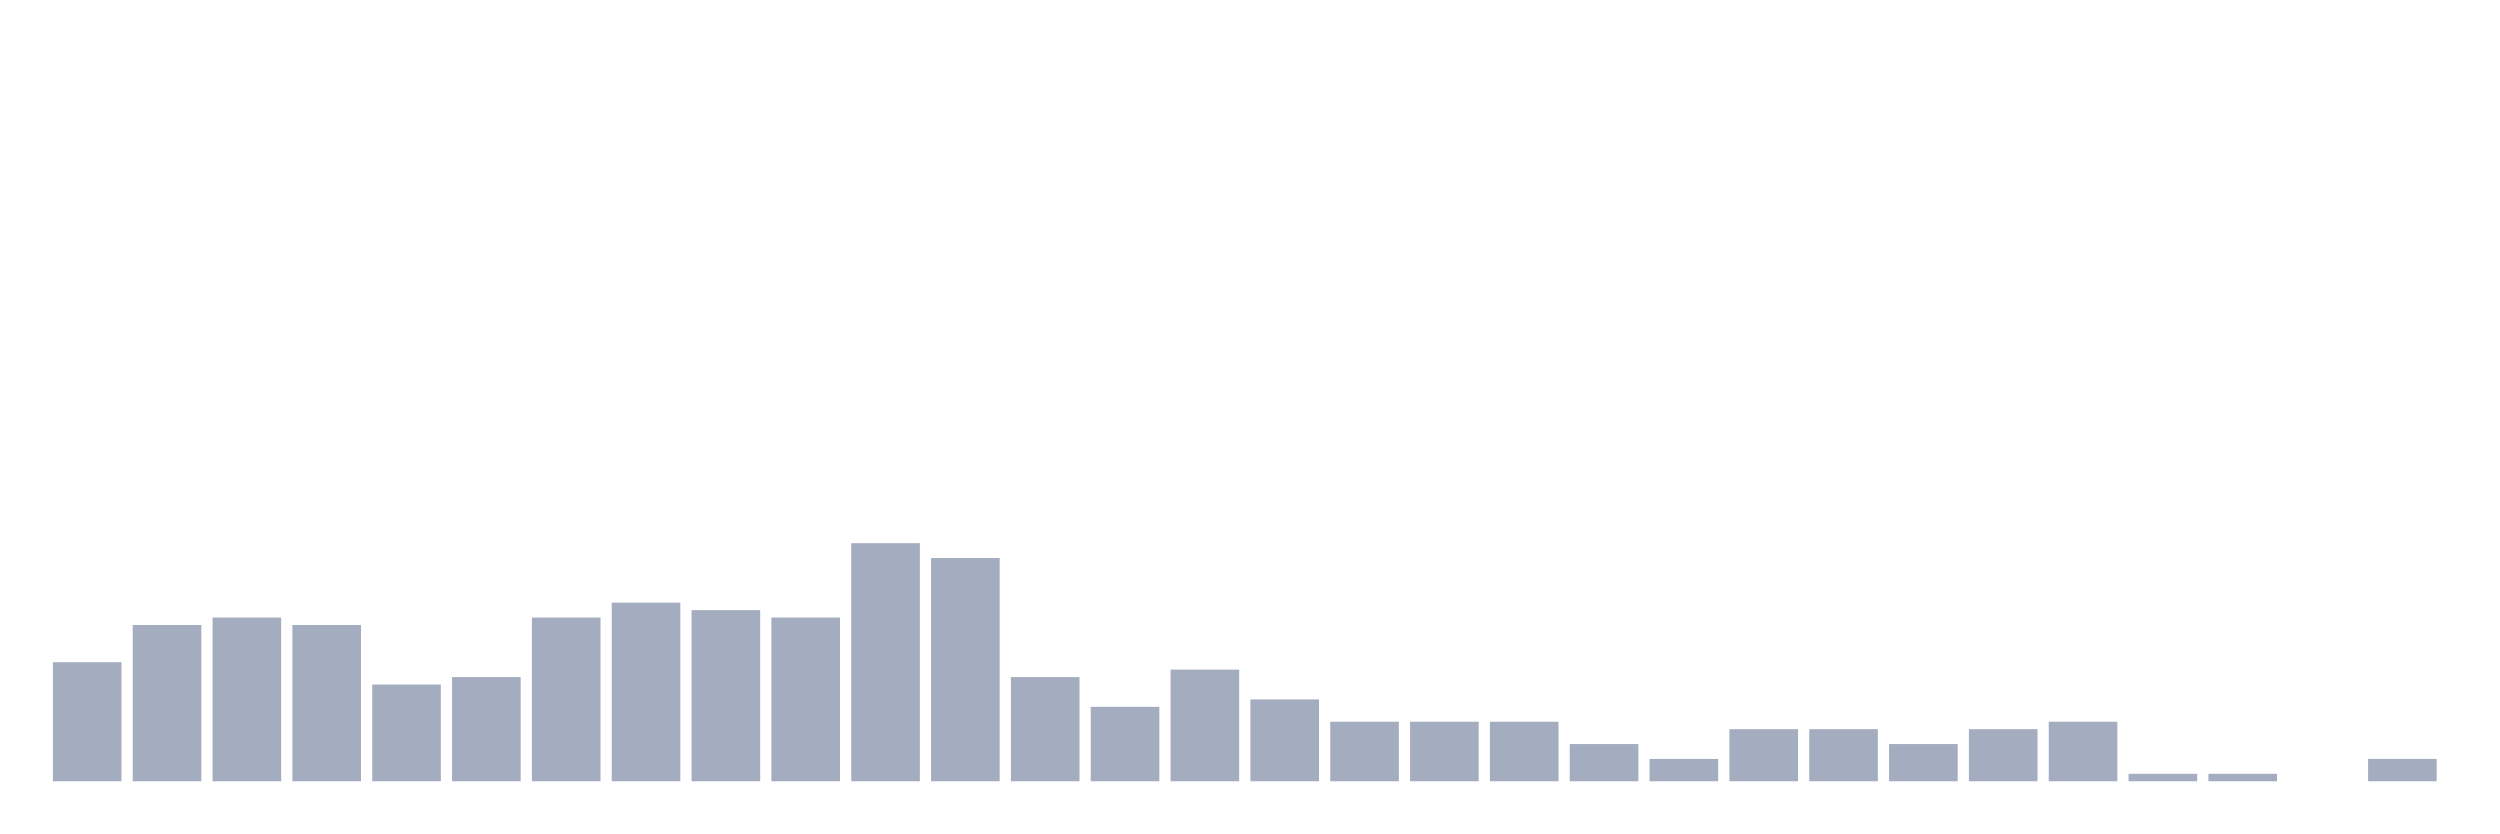
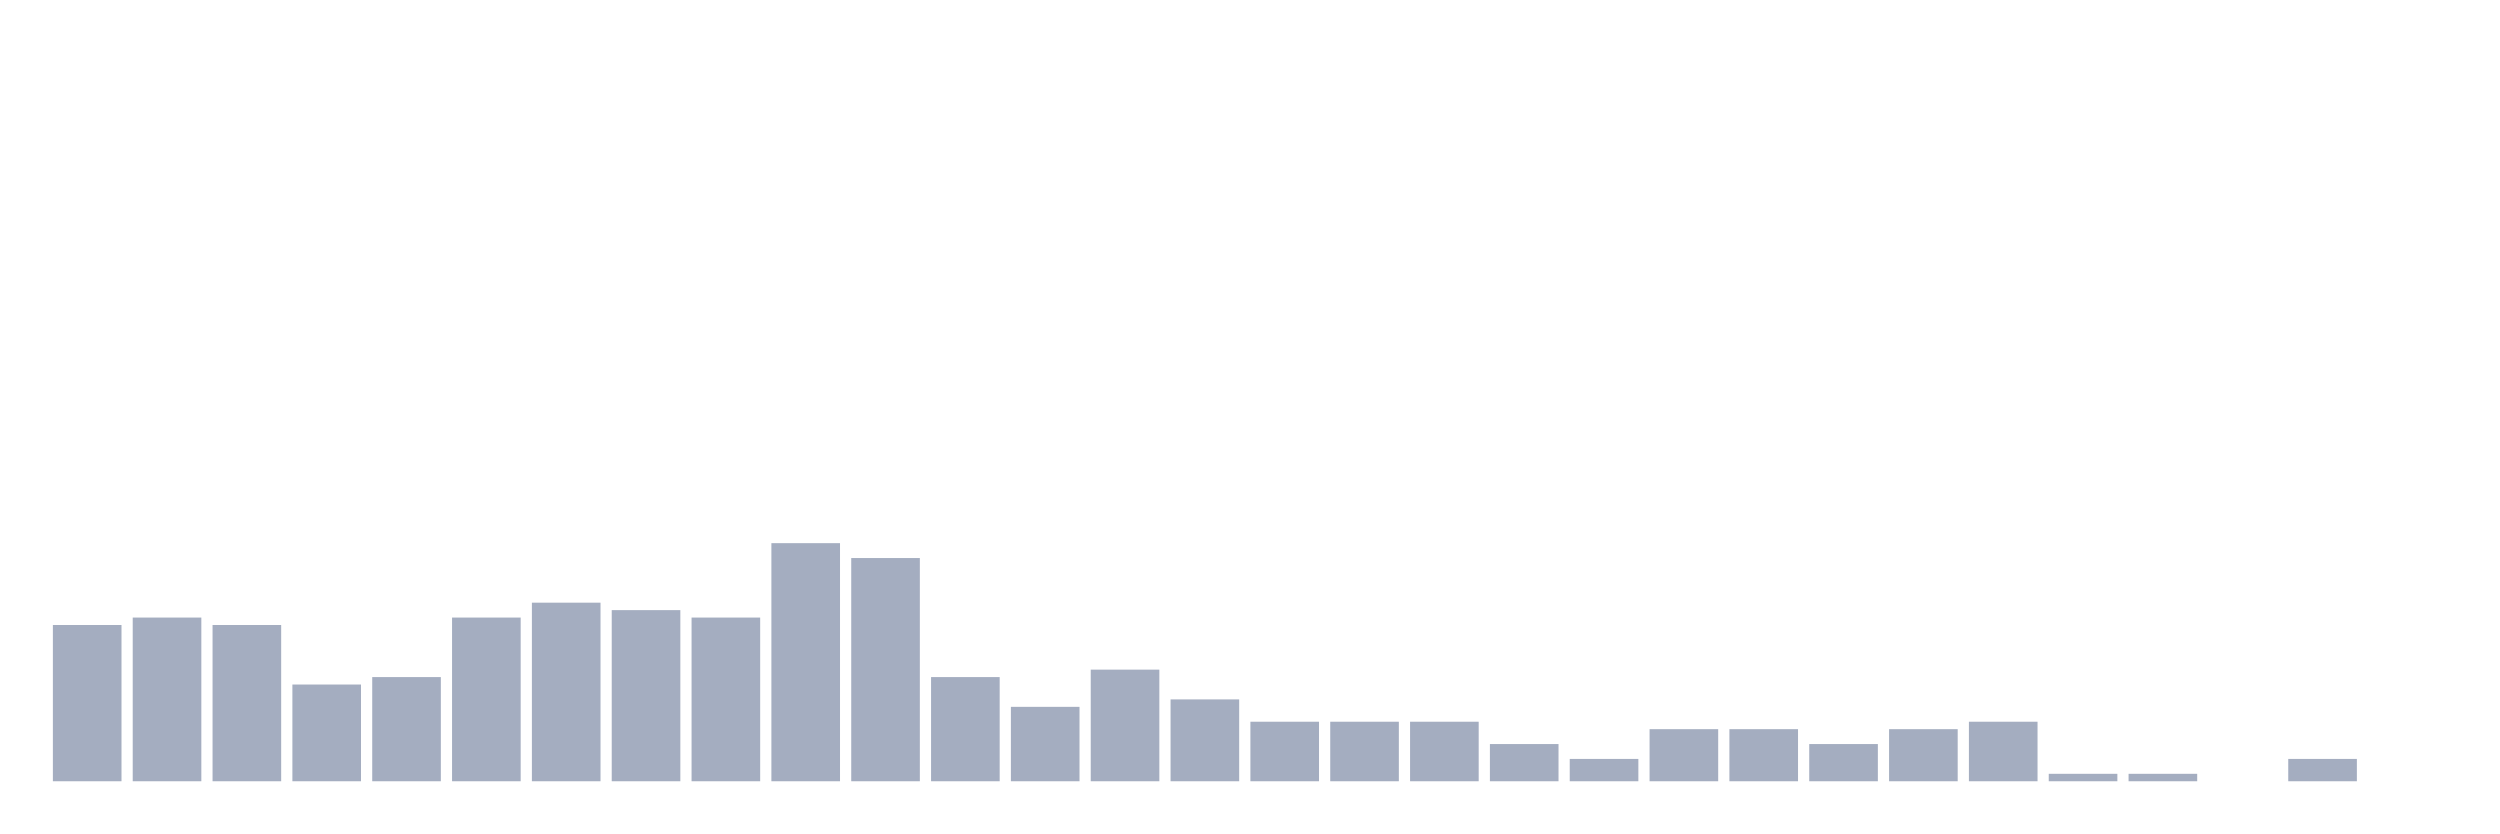
<svg xmlns="http://www.w3.org/2000/svg" viewBox="0 0 480 160">
  <g transform="translate(10,10)">
-     <rect class="bar" x="0.153" width="13.175" y="117.143" height="22.857" fill="rgb(164,173,192)" />
-     <rect class="bar" x="15.482" width="13.175" y="110" height="30" fill="rgb(164,173,192)" />
-     <rect class="bar" x="30.81" width="13.175" y="108.571" height="31.429" fill="rgb(164,173,192)" />
-     <rect class="bar" x="46.138" width="13.175" y="110" height="30" fill="rgb(164,173,192)" />
-     <rect class="bar" x="61.466" width="13.175" y="121.429" height="18.571" fill="rgb(164,173,192)" />
-     <rect class="bar" x="76.794" width="13.175" y="120" height="20" fill="rgb(164,173,192)" />
-     <rect class="bar" x="92.123" width="13.175" y="108.571" height="31.429" fill="rgb(164,173,192)" />
-     <rect class="bar" x="107.451" width="13.175" y="105.714" height="34.286" fill="rgb(164,173,192)" />
-     <rect class="bar" x="122.779" width="13.175" y="107.143" height="32.857" fill="rgb(164,173,192)" />
-     <rect class="bar" x="138.107" width="13.175" y="108.571" height="31.429" fill="rgb(164,173,192)" />
-     <rect class="bar" x="153.436" width="13.175" y="94.286" height="45.714" fill="rgb(164,173,192)" />
-     <rect class="bar" x="168.764" width="13.175" y="97.143" height="42.857" fill="rgb(164,173,192)" />
-     <rect class="bar" x="184.092" width="13.175" y="120" height="20" fill="rgb(164,173,192)" />
-     <rect class="bar" x="199.42" width="13.175" y="125.714" height="14.286" fill="rgb(164,173,192)" />
-     <rect class="bar" x="214.748" width="13.175" y="118.571" height="21.429" fill="rgb(164,173,192)" />
-     <rect class="bar" x="230.077" width="13.175" y="124.286" height="15.714" fill="rgb(164,173,192)" />
+     <rect class="bar" x="0.153" width="13.175" y="110" height="30" fill="rgb(164,173,192)" />
+     <rect class="bar" x="15.482" width="13.175" y="108.571" height="31.429" fill="rgb(164,173,192)" />
+     <rect class="bar" x="30.81" width="13.175" y="110" height="30" fill="rgb(164,173,192)" />
+     <rect class="bar" x="46.138" width="13.175" y="121.429" height="18.571" fill="rgb(164,173,192)" />
+     <rect class="bar" x="61.466" width="13.175" y="120" height="20" fill="rgb(164,173,192)" />
+     <rect class="bar" x="76.794" width="13.175" y="108.571" height="31.429" fill="rgb(164,173,192)" />
+     <rect class="bar" x="92.123" width="13.175" y="105.714" height="34.286" fill="rgb(164,173,192)" />
+     <rect class="bar" x="107.451" width="13.175" y="107.143" height="32.857" fill="rgb(164,173,192)" />
+     <rect class="bar" x="122.779" width="13.175" y="108.571" height="31.429" fill="rgb(164,173,192)" />
+     <rect class="bar" x="138.107" width="13.175" y="94.286" height="45.714" fill="rgb(164,173,192)" />
+     <rect class="bar" x="153.436" width="13.175" y="97.143" height="42.857" fill="rgb(164,173,192)" />
+     <rect class="bar" x="168.764" width="13.175" y="120" height="20" fill="rgb(164,173,192)" />
+     <rect class="bar" x="184.092" width="13.175" y="125.714" height="14.286" fill="rgb(164,173,192)" />
+     <rect class="bar" x="199.42" width="13.175" y="118.571" height="21.429" fill="rgb(164,173,192)" />
+     <rect class="bar" x="214.748" width="13.175" y="124.286" height="15.714" fill="rgb(164,173,192)" />
+     <rect class="bar" x="230.077" width="13.175" y="128.571" height="11.429" fill="rgb(164,173,192)" />
    <rect class="bar" x="245.405" width="13.175" y="128.571" height="11.429" fill="rgb(164,173,192)" />
    <rect class="bar" x="260.733" width="13.175" y="128.571" height="11.429" fill="rgb(164,173,192)" />
-     <rect class="bar" x="276.061" width="13.175" y="128.571" height="11.429" fill="rgb(164,173,192)" />
-     <rect class="bar" x="291.39" width="13.175" y="132.857" height="7.143" fill="rgb(164,173,192)" />
-     <rect class="bar" x="306.718" width="13.175" y="135.714" height="4.286" fill="rgb(164,173,192)" />
+     <rect class="bar" x="276.061" width="13.175" y="132.857" height="7.143" fill="rgb(164,173,192)" />
+     <rect class="bar" x="291.39" width="13.175" y="135.714" height="4.286" fill="rgb(164,173,192)" />
+     <rect class="bar" x="306.718" width="13.175" y="130" height="10" fill="rgb(164,173,192)" />
    <rect class="bar" x="322.046" width="13.175" y="130" height="10" fill="rgb(164,173,192)" />
-     <rect class="bar" x="337.374" width="13.175" y="130" height="10" fill="rgb(164,173,192)" />
-     <rect class="bar" x="352.702" width="13.175" y="132.857" height="7.143" fill="rgb(164,173,192)" />
-     <rect class="bar" x="368.031" width="13.175" y="130" height="10" fill="rgb(164,173,192)" />
-     <rect class="bar" x="383.359" width="13.175" y="128.571" height="11.429" fill="rgb(164,173,192)" />
+     <rect class="bar" x="337.374" width="13.175" y="132.857" height="7.143" fill="rgb(164,173,192)" />
+     <rect class="bar" x="352.702" width="13.175" y="130" height="10" fill="rgb(164,173,192)" />
+     <rect class="bar" x="368.031" width="13.175" y="128.571" height="11.429" fill="rgb(164,173,192)" />
+     <rect class="bar" x="383.359" width="13.175" y="138.571" height="1.429" fill="rgb(164,173,192)" />
    <rect class="bar" x="398.687" width="13.175" y="138.571" height="1.429" fill="rgb(164,173,192)" />
-     <rect class="bar" x="414.015" width="13.175" y="138.571" height="1.429" fill="rgb(164,173,192)" />
-     <rect class="bar" x="429.344" width="13.175" y="140" height="0" fill="rgb(164,173,192)" />
-     <rect class="bar" x="444.672" width="13.175" y="135.714" height="4.286" fill="rgb(164,173,192)" />
+     <rect class="bar" x="414.015" width="13.175" y="140" height="0" fill="rgb(164,173,192)" />
+     <rect class="bar" x="429.344" width="13.175" y="135.714" height="4.286" fill="rgb(164,173,192)" />
+     <rect class="bar" x="444.672" width="13.175" y="140" height="0" fill="rgb(164,173,192)" />
  </g>
</svg>
